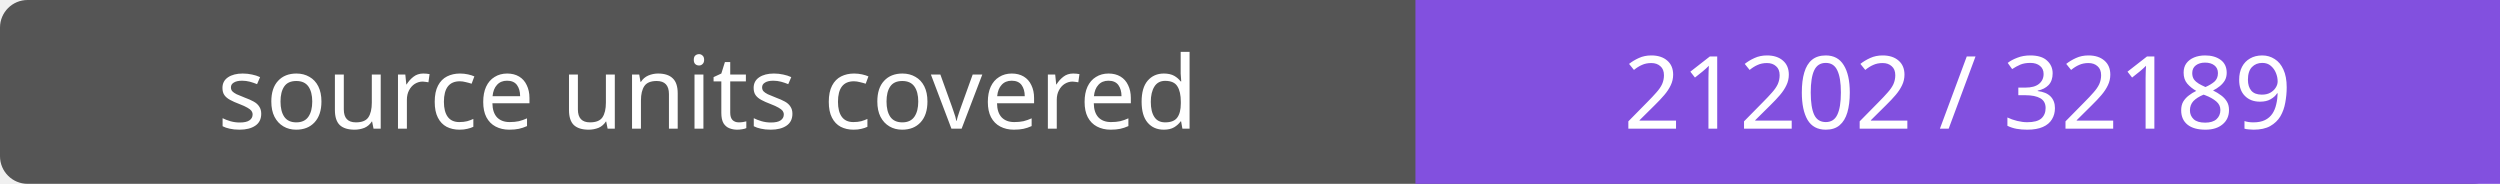
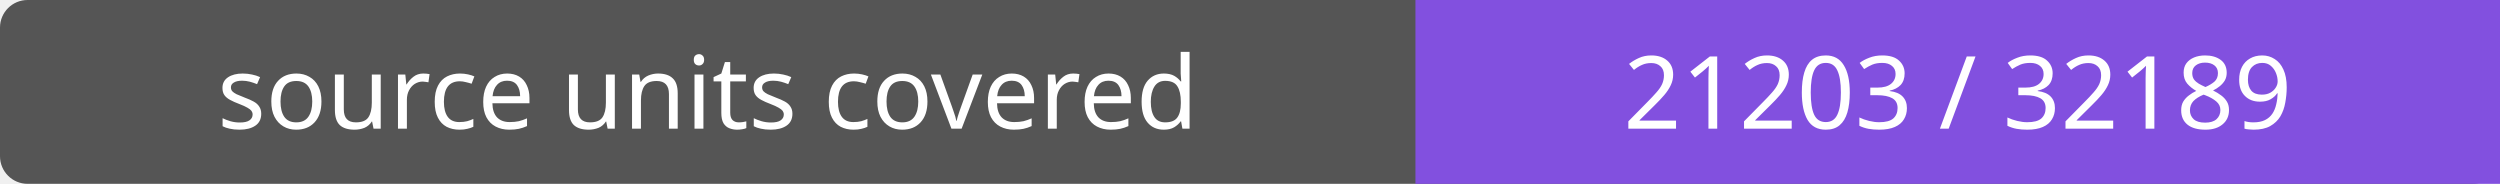
- <svg xmlns="http://www.w3.org/2000/svg" width="272" height="20" role="img" aria-label="source units covered: 21202 / 32189">
+ <svg xmlns="http://www.w3.org/2000/svg" width="272" height="20" role="img" aria-label="source units covered: 21203 / 32189">
  <rect width="272" height="20" rx="3" fill="#555" />
  <path fill="#8250df" d="M154 0h118v20H154z" />
  <g fill="#fff" text-anchor="middle" font-family="Verdana,sans-serif" font-size="11">
    <text x="77.0" y="14">source units covered</text>
-     <text x="213.0" y="14">21202 / 32189</text>
+     <text x="213.0" y="14">21203 / 32189</text>
  </g>
</svg>
